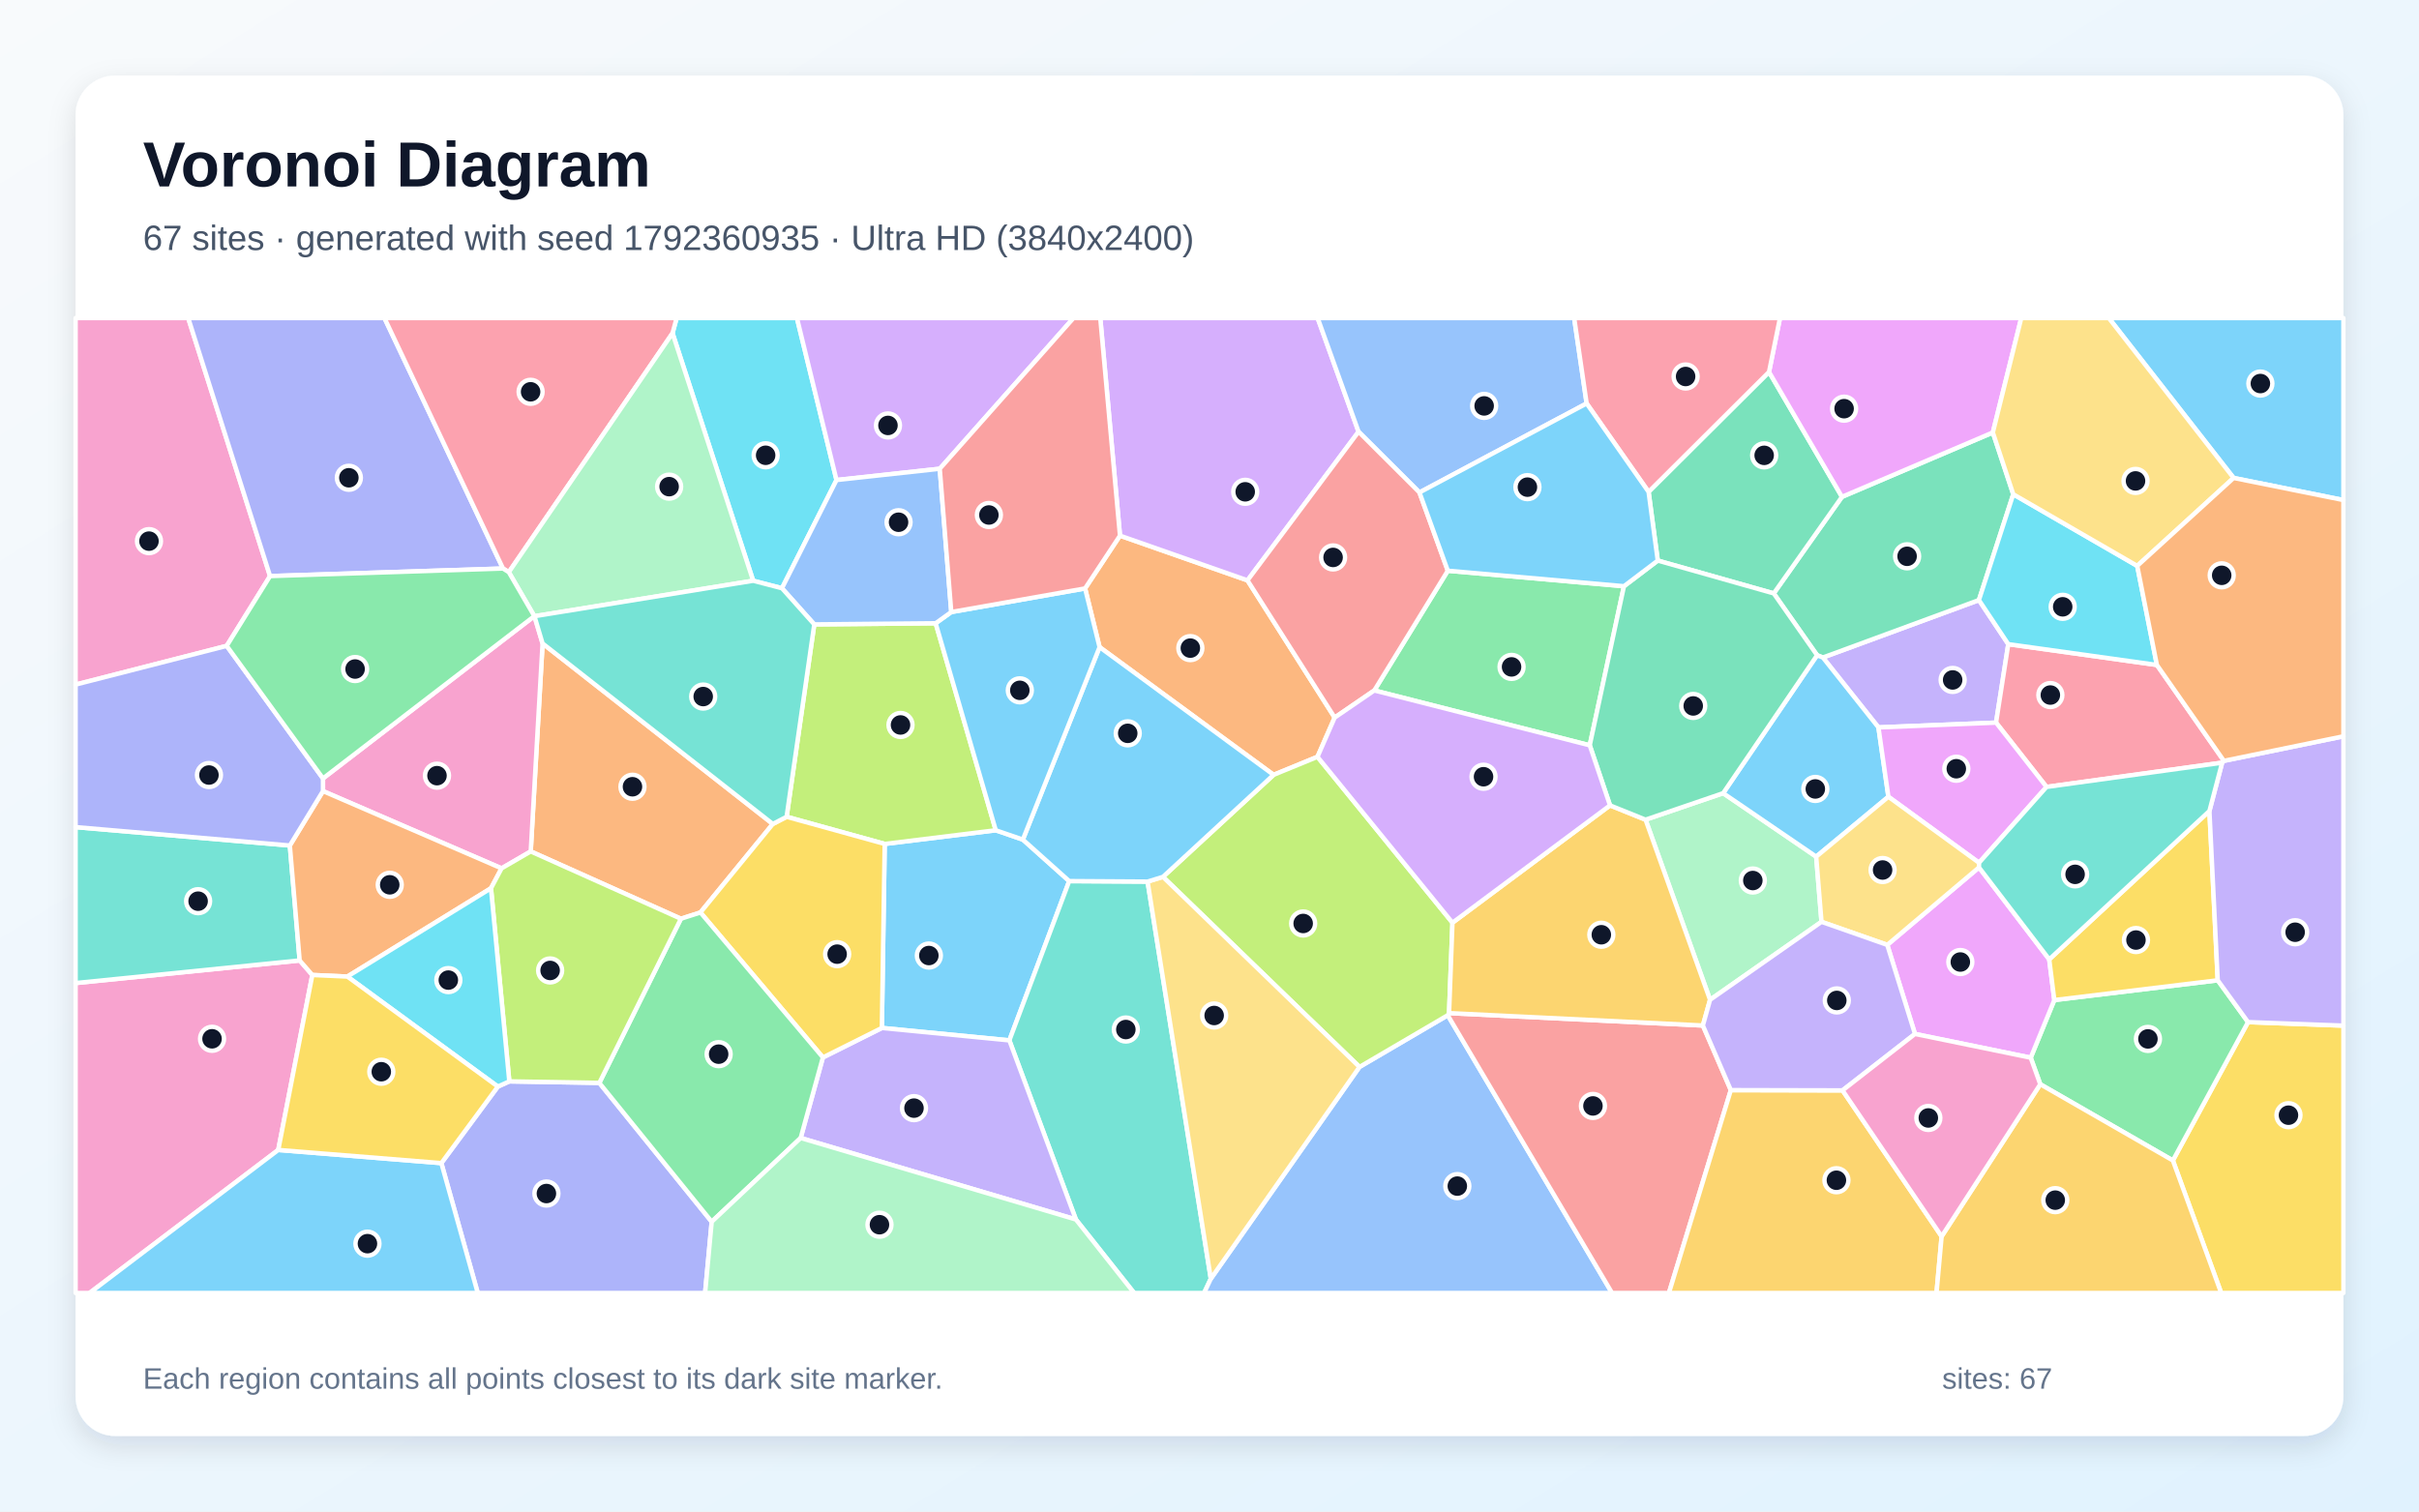
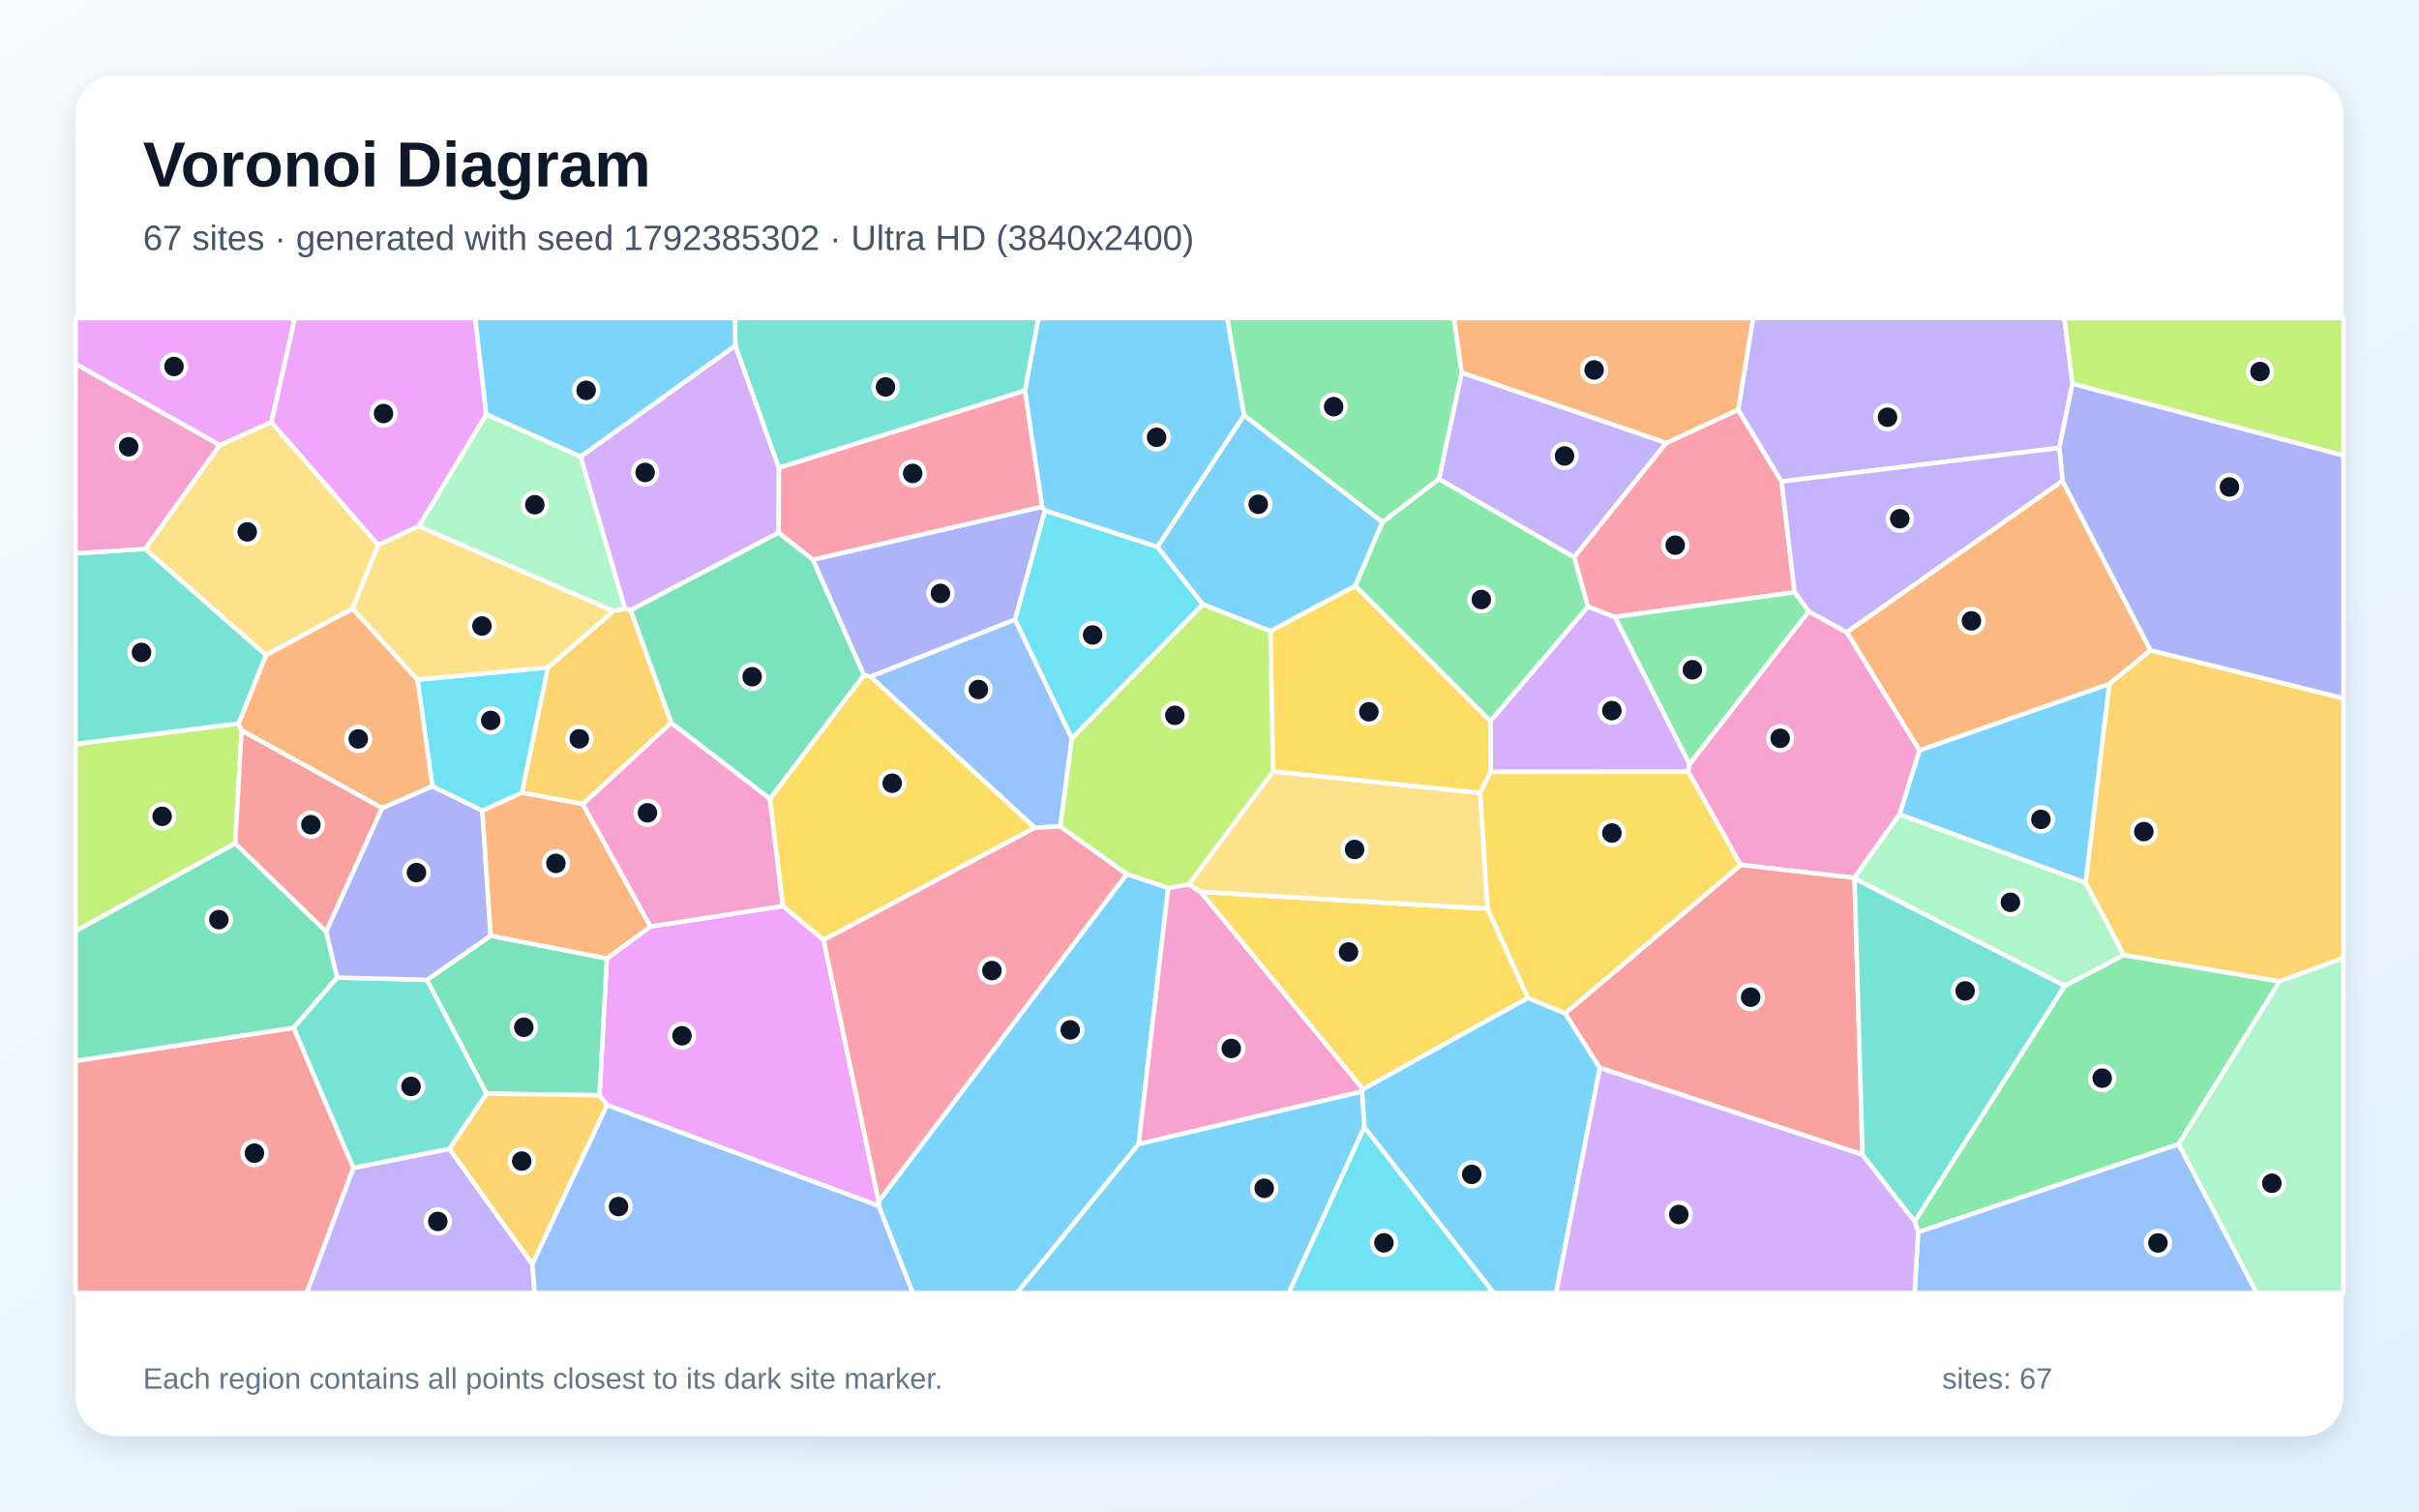
<svg xmlns="http://www.w3.org/2000/svg" width="3840" height="2400" viewBox="0 0 3840 2400" role="img" aria-labelledby="title description">
  <defs>
    <linearGradient id="background" x1="0" y1="0" x2="1" y2="1">
      <stop stop-color="#F8FAFC" />
      <stop offset="1" stop-color="#E0F2FE" />
    </linearGradient>
    <filter id="shadow" x="-5%" y="-5%" width="110%" height="110%">
      <feDropShadow dx="0" dy="15" stdDeviation="22" flood-color="#0F172A" flood-opacity=".12" />
    </filter>
  </defs>
  <rect width="3840" height="2400" fill="url(#background)" />
  <rect x="120" y="120" width="3600" height="2160" rx="63" fill="#FFFFFF" filter="url(#shadow)" />
  <g font-family="Arial, sans-serif">
    <text x="227" y="296" font-size="101" font-weight="700" fill="#0F172A">Voronoi Diagram</text>
-     <text x="227" y="397" font-size="56" fill="#475569">67 sites · generated with seed 1792360935 · Ultra HD (3840x2400)</text>
+     <text x="227" y="397" font-size="56" fill="#475569">67 sites · generated with seed 1792385302 · Ultra HD (3840x2400)</text>
  </g>
  <g stroke="#FFFFFF" stroke-width="7" stroke-linejoin="round">
-     <polygon points="1399.9,1632.2 1404.4,1340.0 1580.7,1318.3 1623.7,1333.1 1697.3,1399.0 1602.3,1651.9" fill="#38BDF8" fill-opacity="0.65" />
-     <polygon points="3188.0,1022.8 3168.6,1147.4 2981.9,1155.0 2893.7,1044.0 3141.4,952.8" fill="#A78BFA" fill-opacity="0.65" />
-     <polygon points="359.9,1025.5 120.0,1087.0 120.0,505.0 298.8,505.0 428.7,914.7" fill="#F472B6" fill-opacity="0.65" />
-     <polygon points="1745.5,1027.5 1722.5,934.3 1777.9,850.5 1980.3,921.5 2118.7,1139.4 2091.4,1201.7 2021.7,1230.3" fill="#FB923C" fill-opacity="0.65" />
-     <polygon points="3449.3,1842.6 3568.6,1622.9 3720.0,1628.5 3720.0,2053.0 3526.0,2053.0" fill="#FACC15" fill-opacity="0.65" />
-     <polygon points="3238.8,1721.6 3223.6,1679.4 3261.1,1587.9 3520.5,1556.5 3568.6,1622.9 3449.3,1842.6" fill="#4ADE80" fill-opacity="0.65" />
-     <polygon points="1707.9,1936.3 1602.3,1651.9 1697.3,1399.0 1821.7,1399.8 1922.1,2030.4 1911.4,2053.0 1800.3,2053.0" fill="#2DD4BF" fill-opacity="0.65" />
-     <polygon points="1922.1,2030.4 2158.1,1694.1 2298.2,1612.0 2559.0,2053.0 1911.4,2053.0" fill="#60A5FA" fill-opacity="0.65" />
-     <polygon points="3039.9,1641.7 2995.9,1500.3 3141.5,1377.3 3253.0,1523.3 3261.1,1587.9 3223.6,1679.4" fill="#E879F9" fill-opacity="0.65" />
-     <polygon points="3163.5,686.7 3195.9,784.8 3141.4,952.8 2893.7,1044.0 2884.5,1040.4 2815.7,942.2 2924.0,788.9" fill="#34D399" fill-opacity="0.65" />
-     <polygon points="2298.2,1612.0 2300.3,1608.6 2703.2,1628.3 2747.6,1730.9 2649.3,2053.0 2559.0,2053.0" fill="#F87171" fill-opacity="0.65" />
-     <polygon points="798.5,902.7 428.7,914.7 298.8,505.0 610.3,505.0" fill="#818CF8" fill-opacity="0.65" />
-     <polygon points="2747.6,1730.9 2924.9,1731.3 3082.2,1963.2 3074.1,2053.0 2649.3,2053.0" fill="#FBBF24" fill-opacity="0.65" />
-     <polygon points="2305.7,1465.1 2300.3,1608.6 2298.2,1612.0 2158.1,1694.1 1846.1,1392.3 2021.7,1230.3 2091.4,1201.7" fill="#A3E635" fill-opacity="0.65" />
-     <polygon points="2156.6,685.5 1980.3,921.5 1777.9,850.5 1746.6,505.0 2091.7,505.0" fill="#C084FC" fill-opacity="0.65" />
-     <polygon points="3530.3,1208.1 3527.5,1211.0 3248.7,1249.5 3168.6,1147.4 3188.0,1022.8 3423.9,1055.8" fill="#FB7185" fill-opacity="0.65" />
-     <polygon points="1327.9,762.2 1241.3,934.0 1195.6,922.1 1067.6,529.0 1074.1,505.0 1265.1,505.0" fill="#22D3EE" fill-opacity="0.65" />
-     <polygon points="2714.6,1587.5 2612.2,1301.5 2735.4,1259.4 2883.1,1360.2 2891.5,1463.7" fill="#86EFAC" fill-opacity="0.65" />
-     <polygon points="1846.1,1392.3 2158.1,1694.1 1922.1,2030.4 1821.7,1399.8" fill="#FCD34D" fill-opacity="0.65" />
-     <polygon points="3545.7,758.9 3347.6,505.0 3720.0,505.0 3720.0,794.0" fill="#38BDF8" fill-opacity="0.65" />
-     <polygon points="2997.7,1265.1 2883.1,1360.2 2735.4,1259.4 2884.5,1040.4 2893.7,1044.0 2981.9,1155.0" fill="#38BDF8" fill-opacity="0.65" />
-     <polygon points="1271.0,1806.9 1306.3,1679.0 1399.9,1632.2 1602.3,1651.9 1707.9,1936.3" fill="#A78BFA" fill-opacity="0.65" />
-     <polygon points="120.0,1560.9 475.7,1525.0 495.8,1548.1 441.7,1825.9 142.2,2053.0 120.0,2053.0" fill="#F472B6" fill-opacity="0.65" />
-     <polygon points="1226.8,1308.3 1111.9,1448.8 1080.9,1458.8 842.5,1351.9 861.3,1021.7" fill="#FB923C" fill-opacity="0.65" />
-     <polygon points="3507.3,1287.7 3520.5,1556.5 3261.1,1587.9 3253.0,1523.3" fill="#FACC15" fill-opacity="0.65" />
-     <polygon points="2577.9,930.8 2523.6,1183.4 2181.6,1096.3 2298.3,906.2" fill="#4ADE80" fill-opacity="0.65" />
-     <polygon points="460.1,1342.5 475.7,1525.0 120.0,1560.9 120.0,1313.3" fill="#2DD4BF" fill-opacity="0.65" />
-     <polygon points="2518.7,640.6 2253.3,781.9 2156.6,685.5 2091.7,505.0 2498.9,505.0" fill="#60A5FA" fill-opacity="0.65" />
-     <polygon points="3248.7,1249.5 3141.6,1369.9 2997.7,1265.1 2981.9,1155.0 3168.6,1147.4" fill="#E879F9" fill-opacity="0.65" />
-     <polygon points="2617.0,781.0 2808.2,590.6 2924.0,788.9 2815.7,942.2 2631.6,890.1" fill="#34D399" fill-opacity="0.65" />
-     <polygon points="2253.3,781.9 2298.3,906.2 2181.6,1096.3 2118.7,1139.4 1980.3,921.5 2156.6,685.5" fill="#F87171" fill-opacity="0.65" />
-     <polygon points="700.6,1846.8 790.3,1725.3 808.5,1717.0 951.4,1719.4 1129.8,1939.9 1119.3,2053.0 758.4,2053.0" fill="#818CF8" fill-opacity="0.65" />
-     <polygon points="2555.8,1278.8 2612.2,1301.5 2714.6,1587.5 2703.2,1628.3 2300.3,1608.6 2305.7,1465.1" fill="#FBBF24" fill-opacity="0.65" />
-     <polygon points="1248.7,1296.9 1292.6,991.4 1485.3,989.6 1580.7,1318.3 1404.4,1340.0" fill="#A3E635" fill-opacity="0.65" />
-     <polygon points="1491.8,744.3 1327.9,762.2 1265.1,505.0 1704.1,505.0" fill="#C084FC" fill-opacity="0.65" />
-     <polygon points="1067.6,529.0 807.7,908.5 798.5,902.7 610.3,505.0 1074.1,505.0" fill="#FB7185" fill-opacity="0.65" />
-     <polygon points="3392.7,898.5 3423.9,1055.8 3188.0,1022.8 3141.4,952.8 3195.9,784.8" fill="#22D3EE" fill-opacity="0.65" />
-     <polygon points="807.7,908.5 1067.6,529.0 1195.6,922.1 848.4,978.4 848.2,978.3" fill="#86EFAC" fill-opacity="0.65" />
-     <polygon points="3141.6,1369.9 3141.5,1377.3 2995.9,1500.3 2891.5,1463.7 2883.1,1360.2 2997.7,1265.1" fill="#FCD34D" fill-opacity="0.65" />
-     <polygon points="1846.1,1392.3 1821.7,1399.8 1697.3,1399.0 1623.7,1333.1 1745.5,1027.5 2021.7,1230.3" fill="#38BDF8" fill-opacity="0.65" />
-     <polygon points="1485.3,989.6 1510.1,971.8 1722.5,934.3 1745.5,1027.5 1623.7,1333.1 1580.7,1318.3" fill="#38BDF8" fill-opacity="0.65" />
-     <polygon points="3568.6,1622.9 3520.5,1556.5 3507.3,1287.7 3527.5,1211.0 3530.3,1208.1 3720.0,1169.1 3720.0,1628.5" fill="#A78BFA" fill-opacity="0.65" />
-     <polygon points="848.2,978.3 848.4,978.4 861.3,1021.7 842.5,1351.9 796.2,1378.8 512.7,1256.1 512.7,1236.0" fill="#F472B6" fill-opacity="0.65" />
-     <polygon points="779.4,1410.4 551.4,1550.6 495.8,1548.1 475.7,1525.0 460.1,1342.5 512.7,1256.1 796.2,1378.8" fill="#FB923C" fill-opacity="0.65" />
-     <polygon points="1111.9,1448.8 1226.8,1308.3 1248.7,1296.9 1404.4,1340.0 1399.9,1632.2 1306.3,1679.0" fill="#FACC15" fill-opacity="0.65" />
-     <polygon points="1129.8,1939.9 951.4,1719.4 1080.9,1458.8 1111.9,1448.8 1306.3,1679.0 1271.0,1806.9" fill="#4ADE80" fill-opacity="0.65" />
-     <polygon points="3507.3,1287.7 3253.0,1523.3 3141.5,1377.3 3141.6,1369.9 3248.7,1249.5 3527.5,1211.0" fill="#2DD4BF" fill-opacity="0.65" />
-     <polygon points="1491.8,744.3 1510.1,971.8 1485.3,989.6 1292.6,991.4 1241.3,934.0 1327.9,762.2" fill="#60A5FA" fill-opacity="0.65" />
-     <polygon points="3163.5,686.7 2924.0,788.9 2808.2,590.6 2825.6,505.0 3208.6,505.0" fill="#E879F9" fill-opacity="0.65" />
-     <polygon points="2735.4,1259.4 2612.2,1301.5 2555.8,1278.8 2523.6,1183.4 2577.9,930.8 2631.6,890.1 2815.7,942.2 2884.5,1040.4" fill="#34D399" fill-opacity="0.65" />
-     <polygon points="1777.9,850.5 1722.5,934.3 1510.1,971.8 1491.8,744.3 1704.1,505.0 1746.6,505.0" fill="#F87171" fill-opacity="0.65" />
-     <polygon points="512.7,1236.0 512.7,1256.1 460.1,1342.5 120.0,1313.3 120.0,1087.0 359.9,1025.5" fill="#818CF8" fill-opacity="0.65" />
-     <polygon points="3082.2,1963.2 3238.8,1721.6 3449.3,1842.6 3526.0,2053.0 3074.1,2053.0" fill="#FBBF24" fill-opacity="0.65" />
-     <polygon points="951.4,1719.4 808.5,1717.0 779.4,1410.4 796.2,1378.8 842.5,1351.9 1080.9,1458.8" fill="#A3E635" fill-opacity="0.65" />
-     <polygon points="2181.6,1096.3 2523.6,1183.4 2555.8,1278.8 2305.7,1465.1 2091.4,1201.7 2118.7,1139.4" fill="#C084FC" fill-opacity="0.65" />
-     <polygon points="2808.2,590.6 2617.0,781.0 2518.7,640.6 2498.9,505.0 2825.6,505.0" fill="#FB7185" fill-opacity="0.65" />
-     <polygon points="808.5,1717.0 790.3,1725.3 551.4,1550.6 779.4,1410.4" fill="#22D3EE" fill-opacity="0.65" />
-     <polygon points="1129.8,1939.9 1271.0,1806.9 1707.9,1936.3 1800.3,2053.0 1119.3,2053.0" fill="#86EFAC" fill-opacity="0.65" />
-     <polygon points="3392.7,898.5 3195.9,784.8 3163.5,686.7 3208.6,505.0 3347.6,505.0 3545.7,758.9" fill="#FCD34D" fill-opacity="0.65" />
-     <polygon points="441.7,1825.9 700.6,1846.8 758.4,2053.0 142.2,2053.0" fill="#38BDF8" fill-opacity="0.65" />
-     <polygon points="2617.0,781.0 2631.6,890.1 2577.9,930.8 2298.3,906.2 2253.3,781.9 2518.7,640.6" fill="#38BDF8" fill-opacity="0.65" />
-     <polygon points="2924.9,1731.3 2747.6,1730.9 2703.2,1628.3 2714.6,1587.5 2891.5,1463.7 2995.9,1500.3 3039.9,1641.7" fill="#A78BFA" fill-opacity="0.65" />
-     <polygon points="3082.2,1963.2 2924.9,1731.3 3039.9,1641.7 3223.6,1679.4 3238.8,1721.6" fill="#F472B6" fill-opacity="0.65" />
-     <polygon points="3530.3,1208.1 3423.9,1055.8 3392.7,898.5 3545.7,758.9 3720.0,794.0 3720.0,1169.1" fill="#FB923C" fill-opacity="0.65" />
-     <polygon points="441.7,1825.9 495.8,1548.1 551.4,1550.6 790.3,1725.3 700.6,1846.8" fill="#FACC15" fill-opacity="0.65" />
-     <polygon points="807.7,908.5 848.2,978.3 512.7,1236.0 359.9,1025.5 428.7,914.7 798.5,902.7" fill="#4ADE80" fill-opacity="0.65" />
-     <polygon points="1292.6,991.4 1248.7,1296.9 1226.8,1308.3 861.3,1021.7 848.4,978.4 1195.6,922.1 1241.3,934.0" fill="#2DD4BF" fill-opacity="0.65" />
+     <polygon points="1394.9,1914.8 1394.8,1907.5 1788.6,1387.8 1854.5,1409.7 1807.5,1816.6 1614.4,2053.0 1448.9,2053.0" fill="#38BDF8" fill-opacity="0.65" />
+     <polygon points="2645.2,703.2 2498.8,885.0 2284.2,760.6 2320.3,591.5" fill="#A78BFA" fill-opacity="0.65" />
+     <polygon points="1807.5,1816.6 1854.5,1409.7 1886.8,1404.2 1906.0,1416.1 2163.9,1729.5 2162.0,1733.2" fill="#F472B6" fill-opacity="0.65" />
+     <polygon points="3274.1,763.4 3413.8,1032.5 3348.2,1086.2 3046.9,1191.6 2931.5,1003.7" fill="#FB923C" fill-opacity="0.65" />
+     <polygon points="2425.5,1584.6 2163.9,1729.5 1906.0,1416.1 2361.4,1442.9" fill="#FACC15" fill-opacity="0.65" />
+     <polygon points="3458.5,1816.7 3044.9,1956.5 3039.4,1939.3 3277.5,1565.3 3371.4,1516.4 3618.7,1558.2" fill="#4ADE80" fill-opacity="0.65" />
+     <polygon points="713.3,1824.4 560.9,1854.6 465.9,1631.9 535.0,1552.2 677.9,1555.8 772.6,1736.5" fill="#2DD4BF" fill-opacity="0.65" />
+     <polygon points="1381.7,1074.3 1611.3,983.6 1701.6,1172.5 1683.2,1312.2 1642.4,1314.2" fill="#60A5FA" fill-opacity="0.65" />
+     <polygon points="963.7,1754.7 951.6,1739.2 963.3,1521.8 1032.6,1471.1 1242.8,1438.5 1307.4,1492.3 1394.8,1907.5 1394.9,1914.8" fill="#E879F9" fill-opacity="0.65" />
+     <polygon points="778.9,1485.7 963.3,1521.8 951.6,1739.2 772.6,1736.5 677.9,1555.8" fill="#34D399" fill-opacity="0.65" />
+     <polygon points="120.0,1684.5 465.9,1631.9 560.9,1854.6 487.0,2053.0 120.0,2053.0" fill="#F87171" fill-opacity="0.65" />
+     <polygon points="606.5,1283.1 686.4,1248.3 765.7,1287.0 778.9,1485.7 677.9,1555.8 535.0,1552.2 517.6,1479.1" fill="#818CF8" fill-opacity="0.65" />
+     <polygon points="3618.7,1558.2 3371.4,1516.4 3310.7,1401.8 3348.2,1086.2 3413.8,1032.5 3720.0,1108.6 3720.0,1521.3" fill="#FBBF24" fill-opacity="0.65" />
+     <polygon points="379.0,1148.7 383.5,1160.0 373.4,1339.2 120.0,1478.4 120.0,1181.3" fill="#A3E635" fill-opacity="0.65" />
+     <polygon points="2682.0,1213.0 2680.0,1225.4 2366.3,1225.6 2365.9,1144.9 2520.7,963.1 2563.5,979.5" fill="#C084FC" fill-opacity="0.65" />
+     <polygon points="2759.3,650.4 2828.1,764.6 2848.8,940.4 2563.5,979.5 2520.7,963.1 2498.8,885.0 2645.2,703.2" fill="#FB7185" fill-opacity="0.65" />
+     <polygon points="1658.7,810.4 1837.3,868.2 1909.5,959.7 1701.6,1172.5 1611.3,983.6" fill="#22D3EE" fill-opacity="0.65" />
+     <polygon points="664.7,835.6 771.9,657.7 921.7,724.9 992.4,966.7 973.6,970.3" fill="#86EFAC" fill-opacity="0.65" />
+     <polygon points="2020.7,1224.9 2349.7,1258.9 2361.4,1442.9 1906.0,1416.1 1886.8,1404.2" fill="#FCD34D" fill-opacity="0.65" />
+     <polygon points="3310.7,1401.8 3015.3,1293.1 3046.9,1191.6 3348.2,1086.2" fill="#38BDF8" fill-opacity="0.65" />
+     <polygon points="2165.8,1789.8 2162.0,1733.2 2163.9,1729.5 2425.5,1584.6 2484.6,1608.9 2539.6,1695.5 2470.3,2053.0 2371.0,2053.0" fill="#38BDF8" fill-opacity="0.65" />
+     <polygon points="3289.9,609.2 3269.1,711.2 2828.1,764.6 2759.3,650.4 2782.8,505.0 3277.1,505.0" fill="#A78BFA" fill-opacity="0.65" />
+     <polygon points="3015.3,1293.1 2943.6,1393.9 2763.2,1373.3 2680.0,1225.4 2682.0,1213.0 2871.0,970.8 2931.5,1003.7 3046.9,1191.6" fill="#F472B6" fill-opacity="0.65" />
+     <polygon points="925.2,1276.6 1032.6,1471.1 963.3,1521.8 778.9,1485.7 765.7,1287.0 828.6,1258.4" fill="#FB923C" fill-opacity="0.65" />
+     <polygon points="2365.9,1144.9 2366.3,1225.6 2349.7,1258.9 2020.7,1224.9 2016.6,1002.0 2151.5,930.1" fill="#FACC15" fill-opacity="0.65" />
+     <polygon points="2320.3,591.5 2284.2,760.6 2194.6,829.2 1974.7,659.4 1948.0,505.0 2308.1,505.0" fill="#4ADE80" fill-opacity="0.65" />
+     <polygon points="230.4,871.6 422.4,1040.1 379.0,1148.7 120.0,1181.3 120.0,878.5" fill="#2DD4BF" fill-opacity="0.65" />
+     <polygon points="3044.9,1956.5 3458.5,1816.7 3582.4,2053.0 3039.2,2053.0" fill="#60A5FA" fill-opacity="0.65" />
+     <polygon points="431.0,670.4 348.7,706.9 120.0,577.8 120.0,505.0 468.1,505.0" fill="#E879F9" fill-opacity="0.65" />
+     <polygon points="373.4,1339.2 517.6,1479.1 535.0,1552.2 465.9,1631.9 120.0,1684.5 120.0,1478.4" fill="#34D399" fill-opacity="0.65" />
+     <polygon points="2956.7,1833.5 2539.6,1695.5 2484.6,1608.9 2763.2,1373.3 2943.6,1393.9 2944.0,1395.1" fill="#F87171" fill-opacity="0.65" />
+     <polygon points="3413.8,1032.5 3274.1,763.4 3269.1,711.2 3289.9,609.2 3720.0,723.0 3720.0,1108.6" fill="#818CF8" fill-opacity="0.65" />
+     <polygon points="845.0,2007.6 713.3,1824.4 772.6,1736.5 951.6,1739.2 963.7,1754.7" fill="#FBBF24" fill-opacity="0.65" />
+     <polygon points="3289.9,609.2 3277.1,505.0 3720.0,505.0 3720.0,723.0" fill="#A3E635" fill-opacity="0.65" />
+     <polygon points="1167.3,548.6 1236.5,742.9 1236.1,845.8 1001.1,968.9 992.4,966.7 921.7,724.9" fill="#C084FC" fill-opacity="0.65" />
+     <polygon points="1307.4,1492.3 1642.4,1314.2 1683.2,1312.2 1788.6,1387.8 1394.8,1907.5" fill="#FB7185" fill-opacity="0.65" />
+     <polygon points="869.9,1059.8 828.6,1258.4 765.7,1287.0 686.4,1248.3 662.7,1079.1" fill="#22D3EE" fill-opacity="0.65" />
+     <polygon points="3458.5,1816.7 3618.7,1558.2 3720.0,1521.3 3720.0,2053.0 3582.4,2053.0" fill="#86EFAC" fill-opacity="0.65" />
+     <polygon points="348.7,706.9 431.0,670.4 600.4,865.4 559.8,966.5 422.4,1040.1 230.4,871.6" fill="#FCD34D" fill-opacity="0.65" />
+     <polygon points="1974.7,659.4 2194.6,829.2 2151.5,930.1 2016.6,1002.0 1909.5,959.7 1837.3,868.2" fill="#38BDF8" fill-opacity="0.65" />
+     <polygon points="1807.5,1816.6 2162.0,1733.2 2165.8,1789.8 2045.9,2053.0 1614.4,2053.0" fill="#38BDF8" fill-opacity="0.65" />
+     <polygon points="560.9,1854.6 713.3,1824.4 845.0,2007.6 848.8,2053.0 487.0,2053.0" fill="#A78BFA" fill-opacity="0.65" />
+     <polygon points="1065.3,1147.5 1222.2,1268.1 1242.8,1438.5 1032.6,1471.1 925.2,1276.6" fill="#F472B6" fill-opacity="0.65" />
+     <polygon points="422.4,1040.1 559.8,966.5 662.7,1079.1 686.4,1248.3 606.5,1283.1 383.5,1160.0 379.0,1148.7" fill="#FB923C" fill-opacity="0.65" />
+     <polygon points="1307.4,1492.3 1242.8,1438.5 1222.2,1268.1 1371.5,1071.8 1381.7,1074.3 1642.4,1314.2" fill="#FACC15" fill-opacity="0.65" />
+     <polygon points="2520.7,963.1 2365.9,1144.9 2151.5,930.1 2194.6,829.2 2284.2,760.6 2498.8,885.0" fill="#4ADE80" fill-opacity="0.65" />
+     <polygon points="1627.2,620.3 1236.5,742.9 1167.3,548.6 1166.9,505.0 1648.6,505.0" fill="#2DD4BF" fill-opacity="0.65" />
+     <polygon points="845.0,2007.6 963.7,1754.7 1394.9,1914.8 1448.9,2053.0 848.8,2053.0" fill="#60A5FA" fill-opacity="0.65" />
+     <polygon points="771.9,657.7 664.7,835.6 600.4,865.4 431.0,670.4 468.1,505.0 754.4,505.0" fill="#E879F9" fill-opacity="0.65" />
+     <polygon points="1290.5,888.6 1371.5,1071.8 1222.2,1268.1 1065.3,1147.5 1001.1,968.9 1236.1,845.8" fill="#34D399" fill-opacity="0.65" />
+     <polygon points="606.5,1283.1 517.6,1479.1 373.4,1339.2 383.5,1160.0" fill="#F87171" fill-opacity="0.65" />
+     <polygon points="1654.4,804.5 1658.7,810.4 1611.3,983.6 1381.7,1074.3 1371.5,1071.8 1290.5,888.6" fill="#818CF8" fill-opacity="0.65" />
+     <polygon points="1065.3,1147.5 925.2,1276.6 828.6,1258.4 869.9,1059.8 973.6,970.3 992.4,966.7 1001.1,968.9" fill="#FBBF24" fill-opacity="0.65" />
+     <polygon points="1909.5,959.7 2016.6,1002.0 2020.7,1224.9 1886.8,1404.2 1854.5,1409.7 1788.6,1387.8 1683.2,1312.2 1701.6,1172.5" fill="#A3E635" fill-opacity="0.65" />
+     <polygon points="2539.6,1695.5 2956.7,1833.5 3039.4,1939.3 3044.9,1956.5 3039.2,2053.0 2470.3,2053.0" fill="#C084FC" fill-opacity="0.65" />
+     <polygon points="1627.2,620.3 1654.4,804.5 1290.5,888.6 1236.1,845.8 1236.5,742.9" fill="#FB7185" fill-opacity="0.65" />
+     <polygon points="2165.8,1789.8 2371.0,2053.0 2045.9,2053.0" fill="#22D3EE" fill-opacity="0.65" />
+     <polygon points="2944.0,1395.1 2943.6,1393.9 3015.3,1293.1 3310.7,1401.8 3371.4,1516.4 3277.5,1565.3" fill="#86EFAC" fill-opacity="0.65" />
+     <polygon points="869.9,1059.8 662.7,1079.1 559.8,966.5 600.4,865.4 664.7,835.6 973.6,970.3" fill="#FCD34D" fill-opacity="0.65" />
+     <polygon points="1167.3,548.6 921.7,724.9 771.9,657.7 754.4,505.0 1166.9,505.0" fill="#38BDF8" fill-opacity="0.65" />
+     <polygon points="1974.7,659.4 1837.3,868.2 1658.7,810.4 1654.4,804.5 1627.2,620.3 1648.6,505.0 1948.0,505.0" fill="#38BDF8" fill-opacity="0.65" />
+     <polygon points="3269.1,711.2 3274.1,763.4 2931.5,1003.7 2871.0,970.8 2848.8,940.4 2828.1,764.6" fill="#A78BFA" fill-opacity="0.65" />
+     <polygon points="348.7,706.9 230.4,871.6 120.0,878.5 120.0,577.8" fill="#F472B6" fill-opacity="0.65" />
+     <polygon points="2759.3,650.4 2645.2,703.2 2320.3,591.5 2308.1,505.0 2782.8,505.0" fill="#FB923C" fill-opacity="0.65" />
+     <polygon points="2484.6,1608.9 2425.5,1584.6 2361.4,1442.9 2349.7,1258.9 2366.3,1225.6 2680.0,1225.4 2763.2,1373.3" fill="#FACC15" fill-opacity="0.65" />
+     <polygon points="2871.0,970.8 2682.0,1213.0 2563.5,979.5 2848.8,940.4" fill="#4ADE80" fill-opacity="0.65" />
+     <polygon points="2956.7,1833.5 2944.0,1395.1 3277.5,1565.3 3039.4,1939.3" fill="#2DD4BF" fill-opacity="0.65" />
  </g>
  <g>
-     <circle cx="1474.5" cy="1517.2" r="19" fill="#0F172A" stroke="#FFFFFF" stroke-width="7" />
-     <circle cx="3099.7" cy="1079.6" r="19" fill="#0F172A" stroke="#FFFFFF" stroke-width="7" />
-     <circle cx="236.5" cy="859.2" r="19" fill="#0F172A" stroke="#FFFFFF" stroke-width="7" />
-     <circle cx="1889.6" cy="1029.1" r="19" fill="#0F172A" stroke="#FFFFFF" stroke-width="7" />
-     <circle cx="3632.8" cy="1770.7" r="19" fill="#0F172A" stroke="#FFFFFF" stroke-width="7" />
-     <circle cx="3409.7" cy="1649.6" r="19" fill="#0F172A" stroke="#FFFFFF" stroke-width="7" />
-     <circle cx="1787.2" cy="1634.7" r="19" fill="#0F172A" stroke="#FFFFFF" stroke-width="7" />
-     <circle cx="2313.4" cy="1883.3" r="19" fill="#0F172A" stroke="#FFFFFF" stroke-width="7" />
-     <circle cx="3111.9" cy="1527.5" r="19" fill="#0F172A" stroke="#FFFFFF" stroke-width="7" />
-     <circle cx="3027.4" cy="883.3" r="19" fill="#0F172A" stroke="#FFFFFF" stroke-width="7" />
-     <circle cx="2528.7" cy="1756.0" r="19" fill="#0F172A" stroke="#FFFFFF" stroke-width="7" />
-     <circle cx="553.8" cy="758.6" r="19" fill="#0F172A" stroke="#FFFFFF" stroke-width="7" />
-     <circle cx="2915.2" cy="1874.0" r="19" fill="#0F172A" stroke="#FFFFFF" stroke-width="7" />
-     <circle cx="2068.7" cy="1466.3" r="19" fill="#0F172A" stroke="#FFFFFF" stroke-width="7" />
-     <circle cx="1976.7" cy="780.9" r="19" fill="#0F172A" stroke="#FFFFFF" stroke-width="7" />
-     <circle cx="3254.8" cy="1103.6" r="19" fill="#0F172A" stroke="#FFFFFF" stroke-width="7" />
-     <circle cx="1215.4" cy="722.9" r="19" fill="#0F172A" stroke="#FFFFFF" stroke-width="7" />
-     <circle cx="2782.5" cy="1398.1" r="19" fill="#0F172A" stroke="#FFFFFF" stroke-width="7" />
-     <circle cx="1927.4" cy="1612.4" r="19" fill="#0F172A" stroke="#FFFFFF" stroke-width="7" />
-     <circle cx="3588.2" cy="609.0" r="19" fill="#0F172A" stroke="#FFFFFF" stroke-width="7" />
-     <circle cx="2881.7" cy="1252.7" r="19" fill="#0F172A" stroke="#FFFFFF" stroke-width="7" />
-     <circle cx="1450.9" cy="1759.5" r="19" fill="#0F172A" stroke="#FFFFFF" stroke-width="7" />
-     <circle cx="336.6" cy="1649.4" r="19" fill="#0F172A" stroke="#FFFFFF" stroke-width="7" />
-     <circle cx="1004.0" cy="1249.2" r="19" fill="#0F172A" stroke="#FFFFFF" stroke-width="7" />
-     <circle cx="3390.7" cy="1492.6" r="19" fill="#0F172A" stroke="#FFFFFF" stroke-width="7" />
-     <circle cx="2399.5" cy="1058.9" r="19" fill="#0F172A" stroke="#FFFFFF" stroke-width="7" />
-     <circle cx="314.5" cy="1430.9" r="19" fill="#0F172A" stroke="#FFFFFF" stroke-width="7" />
-     <circle cx="2356.0" cy="644.5" r="19" fill="#0F172A" stroke="#FFFFFF" stroke-width="7" />
-     <circle cx="3105.5" cy="1220.6" r="19" fill="#0F172A" stroke="#FFFFFF" stroke-width="7" />
-     <circle cx="2800.5" cy="723.0" r="19" fill="#0F172A" stroke="#FFFFFF" stroke-width="7" />
-     <circle cx="2116.2" cy="885.1" r="19" fill="#0F172A" stroke="#FFFFFF" stroke-width="7" />
-     <circle cx="867.4" cy="1895.1" r="19" fill="#0F172A" stroke="#FFFFFF" stroke-width="7" />
-     <circle cx="2542.0" cy="1484.2" r="19" fill="#0F172A" stroke="#FFFFFF" stroke-width="7" />
-     <circle cx="1429.5" cy="1151.1" r="19" fill="#0F172A" stroke="#FFFFFF" stroke-width="7" />
-     <circle cx="1409.6" cy="675.5" r="19" fill="#0F172A" stroke="#FFFFFF" stroke-width="7" />
-     <circle cx="842.3" cy="622.1" r="19" fill="#0F172A" stroke="#FFFFFF" stroke-width="7" />
-     <circle cx="3274.4" cy="963.5" r="19" fill="#0F172A" stroke="#FFFFFF" stroke-width="7" />
-     <circle cx="1062.2" cy="772.7" r="19" fill="#0F172A" stroke="#FFFFFF" stroke-width="7" />
-     <circle cx="2988.5" cy="1381.4" r="19" fill="#0F172A" stroke="#FFFFFF" stroke-width="7" />
-     <circle cx="1790.2" cy="1164.4" r="19" fill="#0F172A" stroke="#FFFFFF" stroke-width="7" />
-     <circle cx="1618.9" cy="1096.1" r="19" fill="#0F172A" stroke="#FFFFFF" stroke-width="7" />
-     <circle cx="3643.4" cy="1480.2" r="19" fill="#0F172A" stroke="#FFFFFF" stroke-width="7" />
-     <circle cx="693.7" cy="1231.6" r="19" fill="#0F172A" stroke="#FFFFFF" stroke-width="7" />
-     <circle cx="618.7" cy="1404.9" r="19" fill="#0F172A" stroke="#FFFFFF" stroke-width="7" />
-     <circle cx="1328.9" cy="1515.0" r="19" fill="#0F172A" stroke="#FFFFFF" stroke-width="7" />
-     <circle cx="1140.8" cy="1673.8" r="19" fill="#0F172A" stroke="#FFFFFF" stroke-width="7" />
-     <circle cx="3294.1" cy="1388.3" r="19" fill="#0F172A" stroke="#FFFFFF" stroke-width="7" />
-     <circle cx="1426.4" cy="829.2" r="19" fill="#0F172A" stroke="#FFFFFF" stroke-width="7" />
-     <circle cx="2927.4" cy="648.9" r="19" fill="#0F172A" stroke="#FFFFFF" stroke-width="7" />
-     <circle cx="2687.9" cy="1120.9" r="19" fill="#0F172A" stroke="#FFFFFF" stroke-width="7" />
-     <circle cx="1569.8" cy="817.7" r="19" fill="#0F172A" stroke="#FFFFFF" stroke-width="7" />
-     <circle cx="331.7" cy="1230.6" r="19" fill="#0F172A" stroke="#FFFFFF" stroke-width="7" />
-     <circle cx="3262.6" cy="1905.6" r="19" fill="#0F172A" stroke="#FFFFFF" stroke-width="7" />
-     <circle cx="873.3" cy="1540.9" r="19" fill="#0F172A" stroke="#FFFFFF" stroke-width="7" />
-     <circle cx="2355.0" cy="1233.3" r="19" fill="#0F172A" stroke="#FFFFFF" stroke-width="7" />
-     <circle cx="2675.8" cy="597.8" r="19" fill="#0F172A" stroke="#FFFFFF" stroke-width="7" />
-     <circle cx="711.7" cy="1556.2" r="19" fill="#0F172A" stroke="#FFFFFF" stroke-width="7" />
-     <circle cx="1396.1" cy="1944.6" r="19" fill="#0F172A" stroke="#FFFFFF" stroke-width="7" />
-     <circle cx="3390.0" cy="763.6" r="19" fill="#0F172A" stroke="#FFFFFF" stroke-width="7" />
-     <circle cx="583.3" cy="1974.7" r="19" fill="#0F172A" stroke="#FFFFFF" stroke-width="7" />
-     <circle cx="2424.7" cy="773.5" r="19" fill="#0F172A" stroke="#FFFFFF" stroke-width="7" />
-     <circle cx="2915.8" cy="1588.5" r="19" fill="#0F172A" stroke="#FFFFFF" stroke-width="7" />
-     <circle cx="3061.1" cy="1775.1" r="19" fill="#0F172A" stroke="#FFFFFF" stroke-width="7" />
-     <circle cx="3526.8" cy="913.5" r="19" fill="#0F172A" stroke="#FFFFFF" stroke-width="7" />
-     <circle cx="605.3" cy="1701.7" r="19" fill="#0F172A" stroke="#FFFFFF" stroke-width="7" />
-     <circle cx="563.7" cy="1062.3" r="19" fill="#0F172A" stroke="#FFFFFF" stroke-width="7" />
-     <circle cx="1116.3" cy="1106.0" r="19" fill="#0F172A" stroke="#FFFFFF" stroke-width="7" />
+     <circle cx="1698.9" cy="1635.3" r="19" fill="#0F172A" stroke="#FFFFFF" stroke-width="7" />
+     <circle cx="2483.6" cy="724.0" r="19" fill="#0F172A" stroke="#FFFFFF" stroke-width="7" />
+     <circle cx="1954.6" cy="1664.8" r="19" fill="#0F172A" stroke="#FFFFFF" stroke-width="7" />
+     <circle cx="3129.5" cy="985.8" r="19" fill="#0F172A" stroke="#FFFFFF" stroke-width="7" />
+     <circle cx="2140.7" cy="1511.6" r="19" fill="#0F172A" stroke="#FFFFFF" stroke-width="7" />
+     <circle cx="3337.1" cy="1711.9" r="19" fill="#0F172A" stroke="#FFFFFF" stroke-width="7" />
+     <circle cx="652.5" cy="1725.0" r="19" fill="#0F172A" stroke="#FFFFFF" stroke-width="7" />
+     <circle cx="1553.2" cy="1094.8" r="19" fill="#0F172A" stroke="#FFFFFF" stroke-width="7" />
+     <circle cx="1082.6" cy="1644.6" r="19" fill="#0F172A" stroke="#FFFFFF" stroke-width="7" />
+     <circle cx="831.5" cy="1631.1" r="19" fill="#0F172A" stroke="#FFFFFF" stroke-width="7" />
+     <circle cx="403.9" cy="1831.0" r="19" fill="#0F172A" stroke="#FFFFFF" stroke-width="7" />
+     <circle cx="661.1" cy="1385.5" r="19" fill="#0F172A" stroke="#FFFFFF" stroke-width="7" />
+     <circle cx="3403.2" cy="1320.4" r="19" fill="#0F172A" stroke="#FFFFFF" stroke-width="7" />
+     <circle cx="257.4" cy="1296.2" r="19" fill="#0F172A" stroke="#FFFFFF" stroke-width="7" />
+     <circle cx="2558.7" cy="1128.3" r="19" fill="#0F172A" stroke="#FFFFFF" stroke-width="7" />
+     <circle cx="2659.3" cy="865.6" r="19" fill="#0F172A" stroke="#FFFFFF" stroke-width="7" />
+     <circle cx="1734.4" cy="1008.2" r="19" fill="#0F172A" stroke="#FFFFFF" stroke-width="7" />
+     <circle cx="849.0" cy="801.4" r="19" fill="#0F172A" stroke="#FFFFFF" stroke-width="7" />
+     <circle cx="2150.3" cy="1348.8" r="19" fill="#0F172A" stroke="#FFFFFF" stroke-width="7" />
+     <circle cx="3239.8" cy="1301.0" r="19" fill="#0F172A" stroke="#FFFFFF" stroke-width="7" />
+     <circle cx="2336.3" cy="1864.7" r="19" fill="#0F172A" stroke="#FFFFFF" stroke-width="7" />
+     <circle cx="2996.3" cy="662.5" r="19" fill="#0F172A" stroke="#FFFFFF" stroke-width="7" />
+     <circle cx="2825.9" cy="1172.3" r="19" fill="#0F172A" stroke="#FFFFFF" stroke-width="7" />
+     <circle cx="882.5" cy="1370.9" r="19" fill="#0F172A" stroke="#FFFFFF" stroke-width="7" />
+     <circle cx="2173.0" cy="1130.2" r="19" fill="#0F172A" stroke="#FFFFFF" stroke-width="7" />
+     <circle cx="2117.1" cy="645.7" r="19" fill="#0F172A" stroke="#FFFFFF" stroke-width="7" />
+     <circle cx="224.6" cy="1035.9" r="19" fill="#0F172A" stroke="#FFFFFF" stroke-width="7" />
+     <circle cx="3425.6" cy="1973.6" r="19" fill="#0F172A" stroke="#FFFFFF" stroke-width="7" />
+     <circle cx="276.2" cy="581.9" r="19" fill="#0F172A" stroke="#FFFFFF" stroke-width="7" />
+     <circle cx="347.4" cy="1460.2" r="19" fill="#0F172A" stroke="#FFFFFF" stroke-width="7" />
+     <circle cx="2779.1" cy="1583.3" r="19" fill="#0F172A" stroke="#FFFFFF" stroke-width="7" />
+     <circle cx="3539.1" cy="773.2" r="19" fill="#0F172A" stroke="#FFFFFF" stroke-width="7" />
+     <circle cx="828.2" cy="1843.6" r="19" fill="#0F172A" stroke="#FFFFFF" stroke-width="7" />
+     <circle cx="3587.6" cy="589.9" r="19" fill="#0F172A" stroke="#FFFFFF" stroke-width="7" />
+     <circle cx="1024.1" cy="750.2" r="19" fill="#0F172A" stroke="#FFFFFF" stroke-width="7" />
+     <circle cx="1574.6" cy="1541.1" r="19" fill="#0F172A" stroke="#FFFFFF" stroke-width="7" />
+     <circle cx="779.0" cy="1143.9" r="19" fill="#0F172A" stroke="#FFFFFF" stroke-width="7" />
+     <circle cx="3606.4" cy="1878.8" r="19" fill="#0F172A" stroke="#FFFFFF" stroke-width="7" />
+     <circle cx="392.5" cy="844.5" r="19" fill="#0F172A" stroke="#FFFFFF" stroke-width="7" />
+     <circle cx="1997.4" cy="800.7" r="19" fill="#0F172A" stroke="#FFFFFF" stroke-width="7" />
+     <circle cx="2006.9" cy="1886.8" r="19" fill="#0F172A" stroke="#FFFFFF" stroke-width="7" />
+     <circle cx="695.0" cy="1939.4" r="19" fill="#0F172A" stroke="#FFFFFF" stroke-width="7" />
+     <circle cx="1027.8" cy="1290.6" r="19" fill="#0F172A" stroke="#FFFFFF" stroke-width="7" />
+     <circle cx="568.7" cy="1173.3" r="19" fill="#0F172A" stroke="#FFFFFF" stroke-width="7" />
+     <circle cx="1416.3" cy="1243.6" r="19" fill="#0F172A" stroke="#FFFFFF" stroke-width="7" />
+     <circle cx="2351.5" cy="951.9" r="19" fill="#0F172A" stroke="#FFFFFF" stroke-width="7" />
+     <circle cx="1405.7" cy="614.4" r="19" fill="#0F172A" stroke="#FFFFFF" stroke-width="7" />
+     <circle cx="981.9" cy="1915.8" r="19" fill="#0F172A" stroke="#FFFFFF" stroke-width="7" />
+     <circle cx="608.8" cy="656.6" r="19" fill="#0F172A" stroke="#FFFFFF" stroke-width="7" />
+     <circle cx="1194.0" cy="1074.5" r="19" fill="#0F172A" stroke="#FFFFFF" stroke-width="7" />
+     <circle cx="493.5" cy="1309.5" r="19" fill="#0F172A" stroke="#FFFFFF" stroke-width="7" />
+     <circle cx="1492.9" cy="942.2" r="19" fill="#0F172A" stroke="#FFFFFF" stroke-width="7" />
+     <circle cx="919.6" cy="1173.1" r="19" fill="#0F172A" stroke="#FFFFFF" stroke-width="7" />
+     <circle cx="1865.0" cy="1135.8" r="19" fill="#0F172A" stroke="#FFFFFF" stroke-width="7" />
+     <circle cx="2665.0" cy="1928.4" r="19" fill="#0F172A" stroke="#FFFFFF" stroke-width="7" />
+     <circle cx="1448.8" cy="751.7" r="19" fill="#0F172A" stroke="#FFFFFF" stroke-width="7" />
+     <circle cx="2196.9" cy="1973.4" r="19" fill="#0F172A" stroke="#FFFFFF" stroke-width="7" />
+     <circle cx="3191.4" cy="1432.7" r="19" fill="#0F172A" stroke="#FFFFFF" stroke-width="7" />
+     <circle cx="765.1" cy="994.0" r="19" fill="#0F172A" stroke="#FFFFFF" stroke-width="7" />
+     <circle cx="930.5" cy="619.8" r="19" fill="#0F172A" stroke="#FFFFFF" stroke-width="7" />
+     <circle cx="1836.0" cy="694.4" r="19" fill="#0F172A" stroke="#FFFFFF" stroke-width="7" />
+     <circle cx="3015.8" cy="823.6" r="19" fill="#0F172A" stroke="#FFFFFF" stroke-width="7" />
+     <circle cx="204.2" cy="709.4" r="19" fill="#0F172A" stroke="#FFFFFF" stroke-width="7" />
+     <circle cx="2530.6" cy="587.4" r="19" fill="#0F172A" stroke="#FFFFFF" stroke-width="7" />
+     <circle cx="2558.8" cy="1322.7" r="19" fill="#0F172A" stroke="#FFFFFF" stroke-width="7" />
+     <circle cx="2686.5" cy="1063.5" r="19" fill="#0F172A" stroke="#FFFFFF" stroke-width="7" />
+     <circle cx="3119.5" cy="1573.4" r="19" fill="#0F172A" stroke="#FFFFFF" stroke-width="7" />
  </g>
  <g font-family="Arial, sans-serif" font-size="47" fill="#64748B">
    <text x="227" y="2205">Each region contains all points closest to its dark site marker.</text>
    <text x="3083" y="2205">sites: 67</text>
  </g>
</svg>
